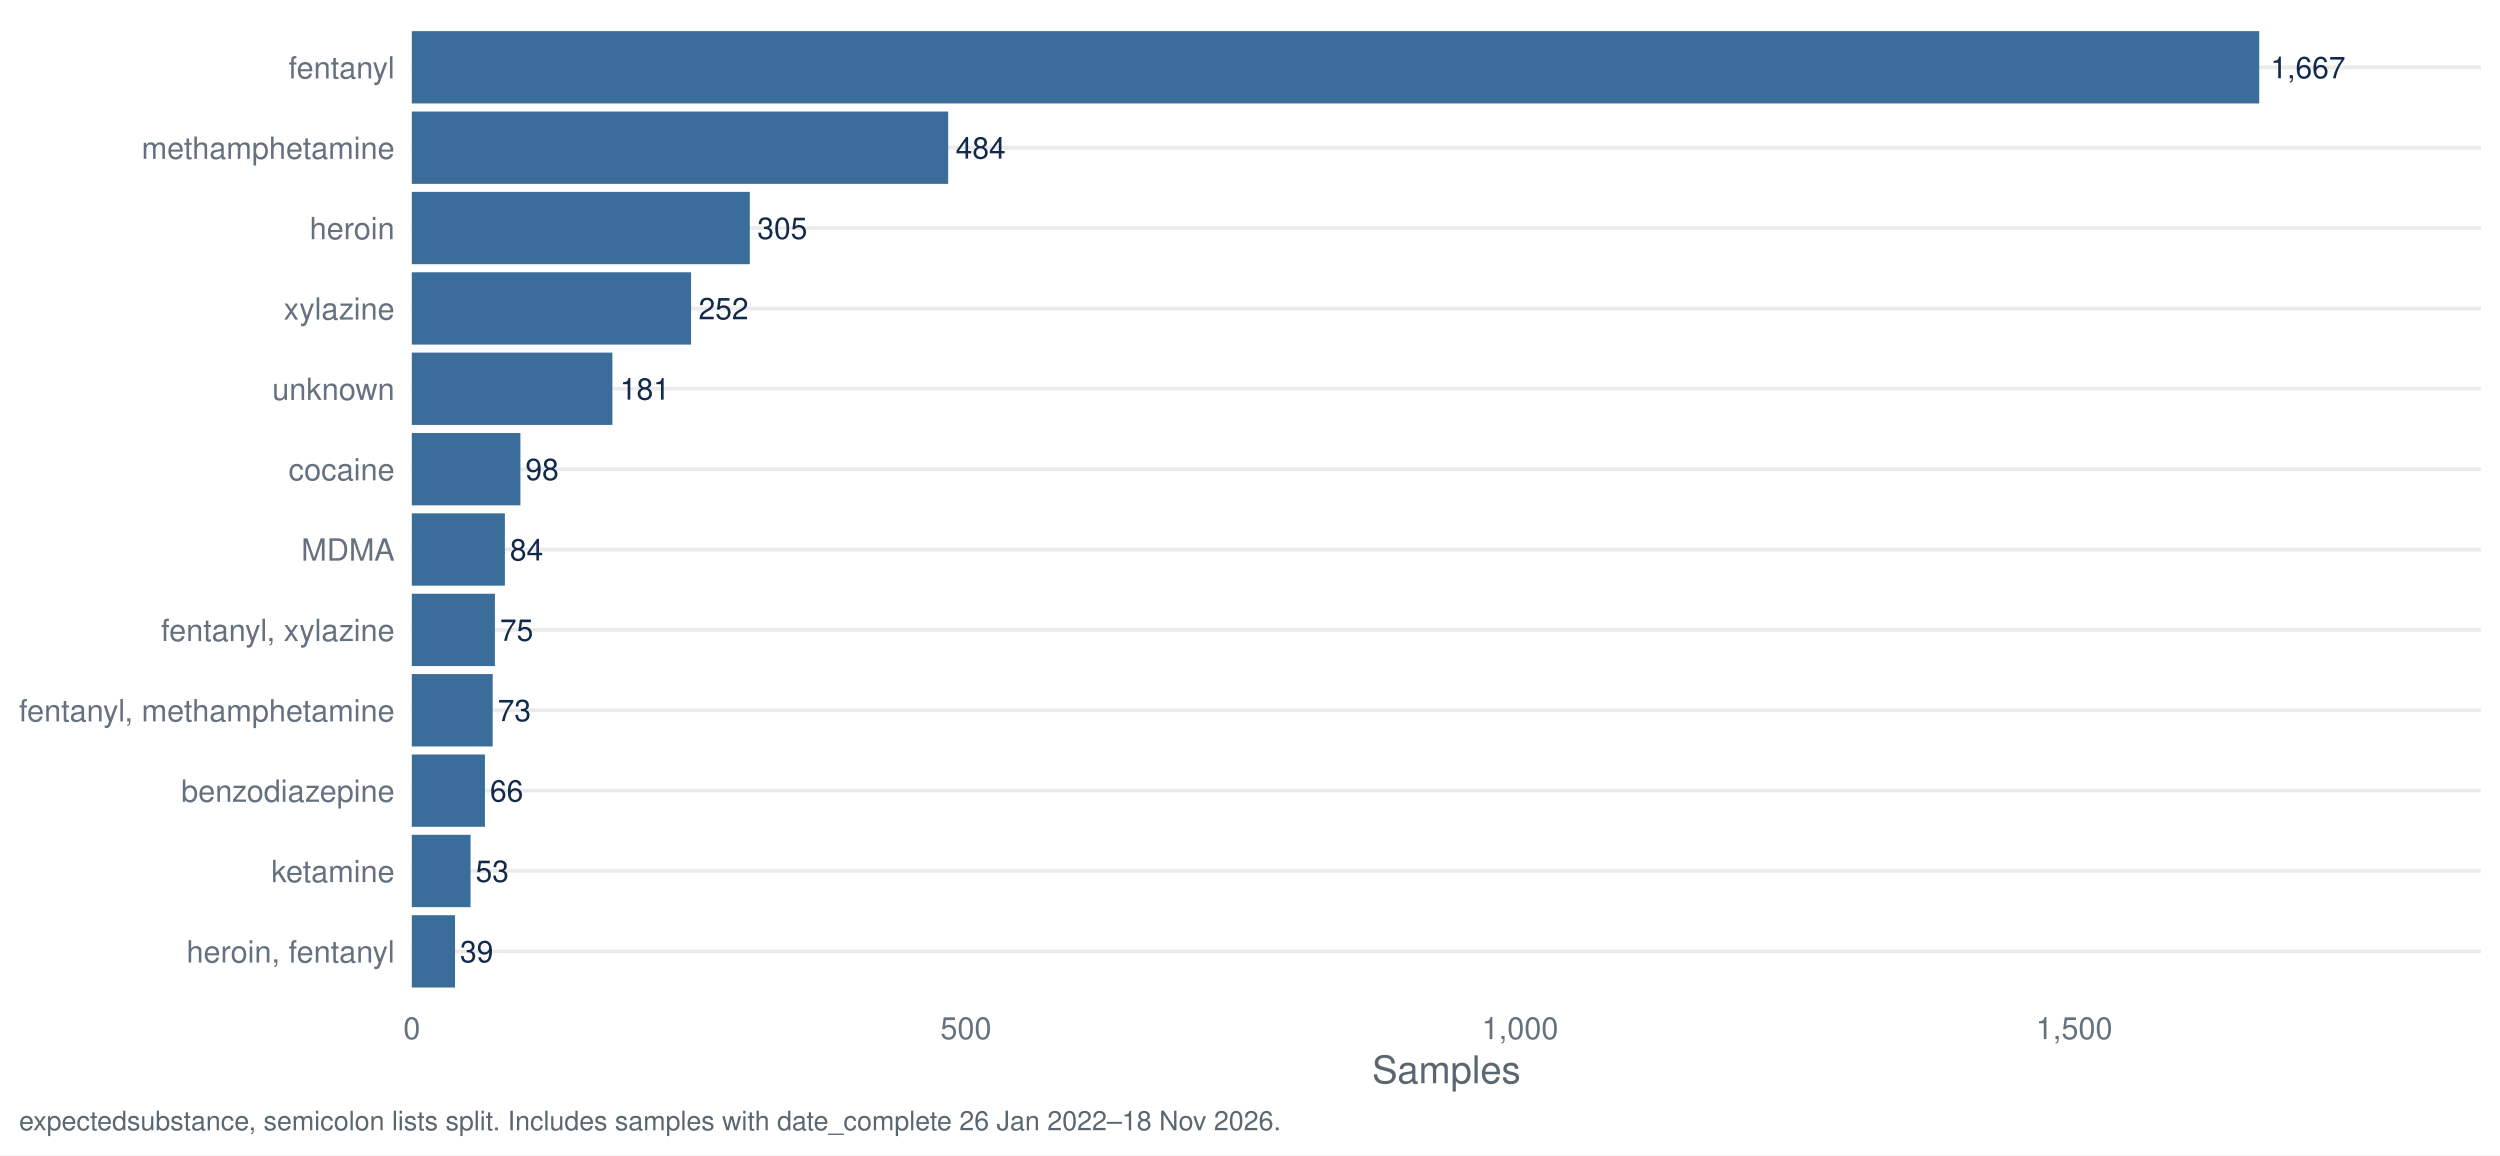
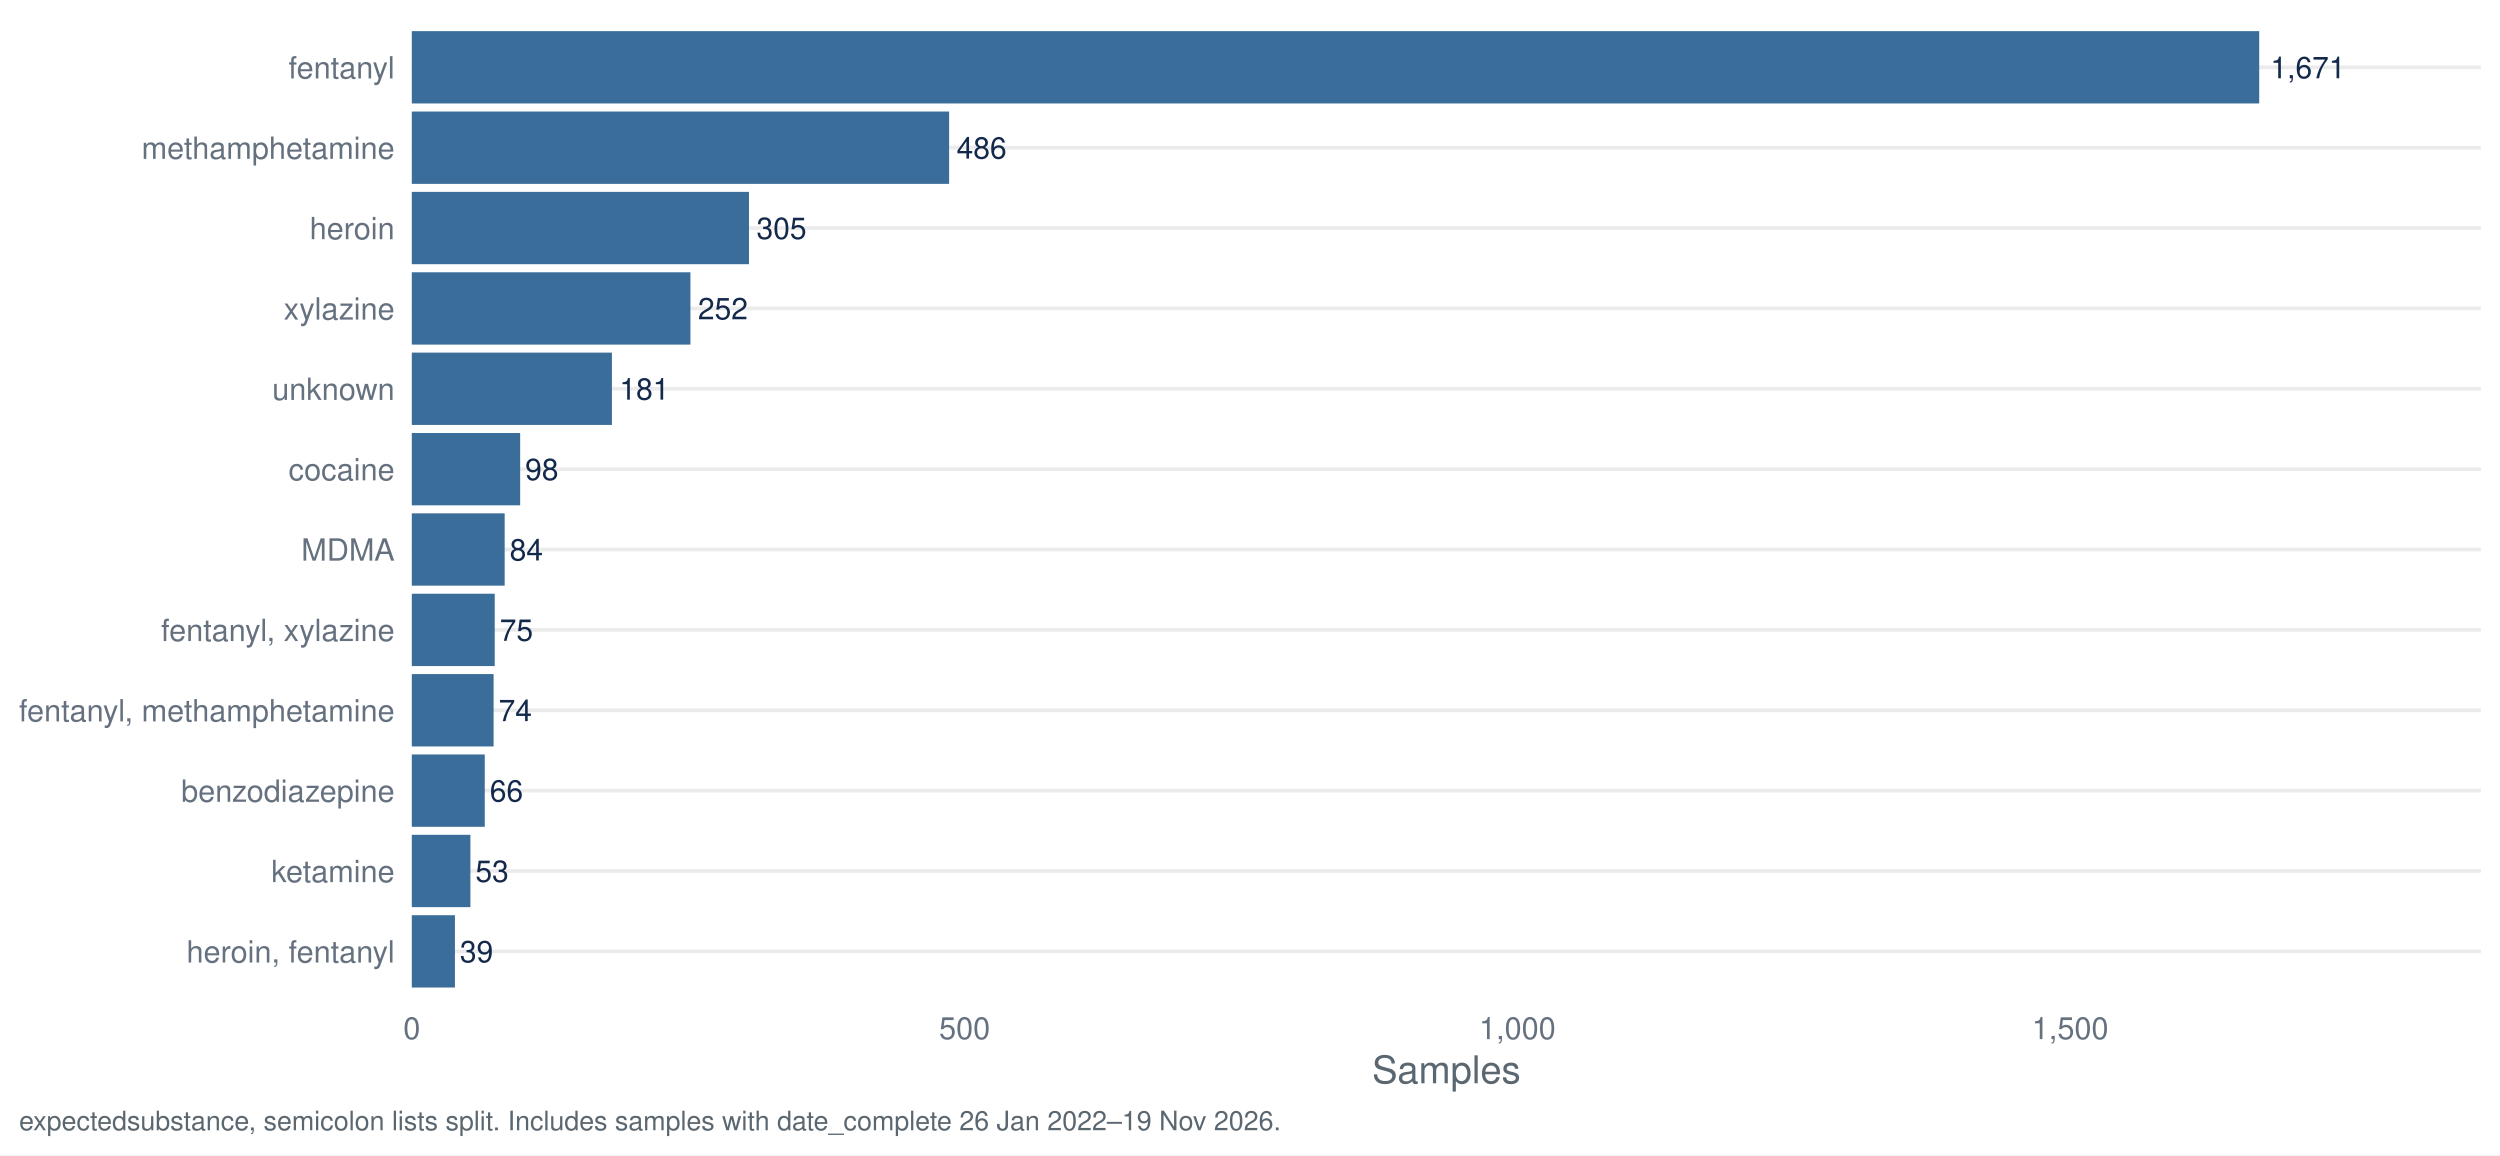
<svg xmlns="http://www.w3.org/2000/svg" width="1044.00pt" height="482.40pt" viewBox="0 0 1044.00 482.40">
  <g class="svglite">
    <defs>
      <style type="text/css">
    .svglite line, .svglite polyline, .svglite polygon, .svglite path, .svglite rect, .svglite circle {
      fill: none;
      stroke: #000000;
      stroke-linecap: round;
      stroke-linejoin: round;
      stroke-miterlimit: 10.00;
    }
    .svglite text {
      white-space: pre;
    }
    .svglite g.glyphgroup path {
      fill: inherit;
      stroke: none;
    }
  </style>
    </defs>
    <rect width="100%" height="100%" style="stroke: none; fill: #FFFFFF;" />
    <defs>
      <clipPath id="cpMC4wMHwxMDQ0LjAwfDAuMDB8NDgyLjQw">
        <rect x="0.00" y="0.00" width="1044.00" height="482.40" />
      </clipPath>
    </defs>
    <g clip-path="url(#cpMC4wMHwxMDQ0LjAwfDAuMDB8NDgyLjQw)">
      <rect x="0.00" y="0.00" width="1044.00" height="482.40" style="stroke-width: 1.55; stroke: none; fill: #FFFFFF;" />
    </g>
    <defs>
      <clipPath id="cpMTcxLjk3fDEwMzYuMDN8Ny45N3w0MTcuNDI=">
        <rect x="171.97" y="7.97" width="864.06" height="409.45" />
      </clipPath>
    </defs>
    <g clip-path="url(#cpMTcxLjk3fDEwMzYuMDN8Ny45N3w0MTcuNDI=)">
      <polyline points="171.97,397.29 1036.03,397.29 " style="stroke-width: 1.55; stroke: #EBEBEB; stroke-linecap: butt;" />
      <polyline points="171.97,363.72 1036.03,363.72 " style="stroke-width: 1.55; stroke: #EBEBEB; stroke-linecap: butt;" />
      <polyline points="171.97,330.16 1036.03,330.16 " style="stroke-width: 1.55; stroke: #EBEBEB; stroke-linecap: butt;" />
      <polyline points="171.97,296.60 1036.03,296.60 " style="stroke-width: 1.55; stroke: #EBEBEB; stroke-linecap: butt;" />
      <polyline points="171.97,263.04 1036.03,263.04 " style="stroke-width: 1.55; stroke: #EBEBEB; stroke-linecap: butt;" />
      <polyline points="171.97,229.48 1036.03,229.48 " style="stroke-width: 1.55; stroke: #EBEBEB; stroke-linecap: butt;" />
      <polyline points="171.97,195.92 1036.03,195.92 " style="stroke-width: 1.55; stroke: #EBEBEB; stroke-linecap: butt;" />
      <polyline points="171.97,162.35 1036.03,162.35 " style="stroke-width: 1.55; stroke: #EBEBEB; stroke-linecap: butt;" />
      <polyline points="171.97,128.79 1036.03,128.79 " style="stroke-width: 1.55; stroke: #EBEBEB; stroke-linecap: butt;" />
      <polyline points="171.97,95.23 1036.03,95.23 " style="stroke-width: 1.55; stroke: #EBEBEB; stroke-linecap: butt;" />
      <polyline points="171.97,61.67 1036.03,61.67 " style="stroke-width: 1.55; stroke: #EBEBEB; stroke-linecap: butt;" />
      <polyline points="171.97,28.11 1036.03,28.11 " style="stroke-width: 1.55; stroke: #EBEBEB; stroke-linecap: butt;" />
      <rect x="171.97" y="13.00" width="771.48" height="30.21" style="stroke-width: 1.55; stroke: none; stroke-linecap: butt; stroke-linejoin: miter; fill: #3A6D99;" />
-       <rect x="171.97" y="46.57" width="223.99" height="30.21" style="stroke-width: 1.55; stroke: none; stroke-linecap: butt; stroke-linejoin: miter; fill: #3A6D99;" />
-       <rect x="171.97" y="80.13" width="141.15" height="30.21" style="stroke-width: 1.55; stroke: none; stroke-linecap: butt; stroke-linejoin: miter; fill: #3A6D99;" />
-       <rect x="171.97" y="113.69" width="116.62" height="30.21" style="stroke-width: 1.55; stroke: none; stroke-linecap: butt; stroke-linejoin: miter; fill: #3A6D99;" />
-       <rect x="171.97" y="147.25" width="83.77" height="30.21" style="stroke-width: 1.55; stroke: none; stroke-linecap: butt; stroke-linejoin: miter; fill: #3A6D99;" />
-       <rect x="171.97" y="180.81" width="45.35" height="30.21" style="stroke-width: 1.55; stroke: none; stroke-linecap: butt; stroke-linejoin: miter; fill: #3A6D99;" />
-       <rect x="171.97" y="214.37" width="38.87" height="30.21" style="stroke-width: 1.55; stroke: none; stroke-linecap: butt; stroke-linejoin: miter; fill: #3A6D99;" />
-       <rect x="171.97" y="247.94" width="34.71" height="30.21" style="stroke-width: 1.55; stroke: none; stroke-linecap: butt; stroke-linejoin: miter; fill: #3A6D99;" />
-       <rect x="171.97" y="281.50" width="33.78" height="30.21" style="stroke-width: 1.55; stroke: none; stroke-linecap: butt; stroke-linejoin: miter; fill: #3A6D99;" />
-       <rect x="171.97" y="315.06" width="30.54" height="30.21" style="stroke-width: 1.55; stroke: none; stroke-linecap: butt; stroke-linejoin: miter; fill: #3A6D99;" />
-       <rect x="171.97" y="348.62" width="24.53" height="30.21" style="stroke-width: 1.55; stroke: none; stroke-linecap: butt; stroke-linejoin: miter; fill: #3A6D99;" />
-       <rect x="171.97" y="382.18" width="18.05" height="30.21" style="stroke-width: 1.55; stroke: none; stroke-linecap: butt; stroke-linejoin: miter; fill: #3A6D99;" />
-       <text x="948.15" y="32.67" style="font-size: 12.52px;fill: #13294B; font-family: &quot;Nimbus Sans&quot;;" textLength="31.30px" lengthAdjust="spacingAndGlyphs">1,667</text>
-       <text x="399.09" y="66.23" style="font-size: 12.52px;fill: #13294B; font-family: &quot;Nimbus Sans&quot;;" textLength="20.86px" lengthAdjust="spacingAndGlyphs">484</text>
-       <text x="316.25" y="99.79" style="font-size: 12.52px;fill: #13294B; font-family: &quot;Nimbus Sans&quot;;" textLength="20.86px" lengthAdjust="spacingAndGlyphs">305</text>
-       <text x="291.72" y="133.35" style="font-size: 12.52px;fill: #13294B; font-family: &quot;Nimbus Sans&quot;;" textLength="20.86px" lengthAdjust="spacingAndGlyphs">252</text>
-       <text x="258.87" y="166.91" style="font-size: 12.52px;fill: #13294B; font-family: &quot;Nimbus Sans&quot;;" textLength="20.86px" lengthAdjust="spacingAndGlyphs">181</text>
-       <text x="219.41" y="200.48" style="font-size: 12.52px;fill: #13294B; font-family: &quot;Nimbus Sans&quot;;" textLength="13.91px" lengthAdjust="spacingAndGlyphs">98</text>
-       <text x="212.93" y="234.04" style="font-size: 12.52px;fill: #13294B; font-family: &quot;Nimbus Sans&quot;;" textLength="13.91px" lengthAdjust="spacingAndGlyphs">84</text>
-       <text x="208.77" y="267.60" style="font-size: 12.52px;fill: #13294B; font-family: &quot;Nimbus Sans&quot;;" textLength="13.91px" lengthAdjust="spacingAndGlyphs">75</text>
-       <text x="207.84" y="301.16" style="font-size: 12.52px;fill: #13294B; font-family: &quot;Nimbus Sans&quot;;" textLength="13.91px" lengthAdjust="spacingAndGlyphs">73</text>
-       <text x="204.60" y="334.72" style="font-size: 12.52px;fill: #13294B; font-family: &quot;Nimbus Sans&quot;;" textLength="13.91px" lengthAdjust="spacingAndGlyphs">66</text>
-       <text x="198.59" y="368.28" style="font-size: 12.52px;fill: #13294B; font-family: &quot;Nimbus Sans&quot;;" textLength="13.91px" lengthAdjust="spacingAndGlyphs">53</text>
-       <text x="192.11" y="401.85" style="font-size: 12.52px;fill: #13294B; font-family: &quot;Nimbus Sans&quot;;" textLength="13.91px" lengthAdjust="spacingAndGlyphs">39</text>
+       <rect x="171.97" y="46.57" width="224.38" height="30.21" style="stroke-width: 1.55; stroke: none; stroke-linecap: butt; stroke-linejoin: miter; fill: #3A6D99;" />
+       <rect x="171.97" y="80.13" width="140.81" height="30.21" style="stroke-width: 1.55; stroke: none; stroke-linecap: butt; stroke-linejoin: miter; fill: #3A6D99;" />
+       <rect x="171.97" y="113.69" width="116.35" height="30.21" style="stroke-width: 1.55; stroke: none; stroke-linecap: butt; stroke-linejoin: miter; fill: #3A6D99;" />
+       <rect x="171.97" y="147.25" width="83.57" height="30.21" style="stroke-width: 1.55; stroke: none; stroke-linecap: butt; stroke-linejoin: miter; fill: #3A6D99;" />
+       <rect x="171.97" y="180.81" width="45.25" height="30.21" style="stroke-width: 1.55; stroke: none; stroke-linecap: butt; stroke-linejoin: miter; fill: #3A6D99;" />
+       <rect x="171.97" y="214.37" width="38.78" height="30.21" style="stroke-width: 1.55; stroke: none; stroke-linecap: butt; stroke-linejoin: miter; fill: #3A6D99;" />
+       <rect x="171.97" y="247.94" width="34.63" height="30.21" style="stroke-width: 1.55; stroke: none; stroke-linecap: butt; stroke-linejoin: miter; fill: #3A6D99;" />
+       <rect x="171.97" y="281.50" width="34.16" height="30.21" style="stroke-width: 1.55; stroke: none; stroke-linecap: butt; stroke-linejoin: miter; fill: #3A6D99;" />
+       <rect x="171.97" y="315.06" width="30.47" height="30.21" style="stroke-width: 1.55; stroke: none; stroke-linecap: butt; stroke-linejoin: miter; fill: #3A6D99;" />
+       <rect x="171.97" y="348.62" width="24.47" height="30.21" style="stroke-width: 1.55; stroke: none; stroke-linecap: butt; stroke-linejoin: miter; fill: #3A6D99;" />
+       <rect x="171.97" y="382.18" width="18.01" height="30.21" style="stroke-width: 1.55; stroke: none; stroke-linecap: butt; stroke-linejoin: miter; fill: #3A6D99;" />
+       <text x="948.15" y="32.67" style="font-size: 12.52px;fill: #13294B; font-family: &quot;Nimbus Sans&quot;;" textLength="31.30px" lengthAdjust="spacingAndGlyphs">1,671</text>
+       <text x="399.48" y="66.23" style="font-size: 12.52px;fill: #13294B; font-family: &quot;Nimbus Sans&quot;;" textLength="20.86px" lengthAdjust="spacingAndGlyphs">486</text>
+       <text x="315.92" y="99.79" style="font-size: 12.52px;fill: #13294B; font-family: &quot;Nimbus Sans&quot;;" textLength="20.86px" lengthAdjust="spacingAndGlyphs">305</text>
+       <text x="291.45" y="133.35" style="font-size: 12.52px;fill: #13294B; font-family: &quot;Nimbus Sans&quot;;" textLength="20.86px" lengthAdjust="spacingAndGlyphs">252</text>
+       <text x="258.67" y="166.91" style="font-size: 12.52px;fill: #13294B; font-family: &quot;Nimbus Sans&quot;;" textLength="20.86px" lengthAdjust="spacingAndGlyphs">181</text>
+       <text x="219.30" y="200.48" style="font-size: 12.52px;fill: #13294B; font-family: &quot;Nimbus Sans&quot;;" textLength="13.91px" lengthAdjust="spacingAndGlyphs">98</text>
+       <text x="212.84" y="234.04" style="font-size: 12.52px;fill: #13294B; font-family: &quot;Nimbus Sans&quot;;" textLength="13.91px" lengthAdjust="spacingAndGlyphs">84</text>
+       <text x="208.68" y="267.60" style="font-size: 12.52px;fill: #13294B; font-family: &quot;Nimbus Sans&quot;;" textLength="13.91px" lengthAdjust="spacingAndGlyphs">75</text>
+       <text x="208.22" y="301.16" style="font-size: 12.52px;fill: #13294B; font-family: &quot;Nimbus Sans&quot;;" textLength="13.91px" lengthAdjust="spacingAndGlyphs">74</text>
+       <text x="204.53" y="334.72" style="font-size: 12.52px;fill: #13294B; font-family: &quot;Nimbus Sans&quot;;" textLength="13.91px" lengthAdjust="spacingAndGlyphs">66</text>
+       <text x="198.53" y="368.28" style="font-size: 12.52px;fill: #13294B; font-family: &quot;Nimbus Sans&quot;;" textLength="13.91px" lengthAdjust="spacingAndGlyphs">53</text>
+       <text x="192.06" y="401.85" style="font-size: 12.52px;fill: #13294B; font-family: &quot;Nimbus Sans&quot;;" textLength="13.91px" lengthAdjust="spacingAndGlyphs">39</text>
    </g>
    <g clip-path="url(#cpMC4wMHwxMDQ0LjAwfDAuMDB8NDgyLjQw)">
      <text x="164.80" y="401.95" text-anchor="end" style="font-size: 12.80px;fill: #667180; font-family: &quot;Nimbus Sans&quot;;" textLength="86.91px" lengthAdjust="spacingAndGlyphs">heroin, fentanyl</text>
      <text x="164.80" y="368.39" text-anchor="end" style="font-size: 12.80px;fill: #667180; font-family: &quot;Nimbus Sans&quot;;" textLength="51.50px" lengthAdjust="spacingAndGlyphs">ketamine</text>
      <text x="164.80" y="334.83" text-anchor="end" style="font-size: 12.80px;fill: #667180; font-family: &quot;Nimbus Sans&quot;;" textLength="89.09px" lengthAdjust="spacingAndGlyphs">benzodiazepine</text>
      <text x="164.80" y="301.27" text-anchor="end" style="font-size: 12.80px;fill: #667180; font-family: &quot;Nimbus Sans&quot;;" textLength="156.83px" lengthAdjust="spacingAndGlyphs">fentanyl, methamphetamine</text>
      <text x="164.80" y="267.70" text-anchor="end" style="font-size: 12.80px;fill: #667180; font-family: &quot;Nimbus Sans&quot;;" textLength="97.56px" lengthAdjust="spacingAndGlyphs">fentanyl, xylazine</text>
      <text x="164.80" y="234.14" text-anchor="end" style="font-size: 12.80px;fill: #667180; font-family: &quot;Nimbus Sans&quot;;" textLength="38.97px" lengthAdjust="spacingAndGlyphs">MDMA</text>
      <text x="164.80" y="200.58" text-anchor="end" style="font-size: 12.80px;fill: #667180; font-family: &quot;Nimbus Sans&quot;;" textLength="44.30px" lengthAdjust="spacingAndGlyphs">cocaine</text>
      <text x="164.80" y="167.02" text-anchor="end" style="font-size: 12.80px;fill: #667180; font-family: &quot;Nimbus Sans&quot;;" textLength="51.09px" lengthAdjust="spacingAndGlyphs">unknown</text>
      <text x="164.80" y="133.46" text-anchor="end" style="font-size: 12.80px;fill: #667180; font-family: &quot;Nimbus Sans&quot;;" textLength="46.34px" lengthAdjust="spacingAndGlyphs">xylazine</text>
      <text x="164.80" y="99.90" text-anchor="end" style="font-size: 12.80px;fill: #667180; font-family: &quot;Nimbus Sans&quot;;" textLength="35.47px" lengthAdjust="spacingAndGlyphs">heroin</text>
      <text x="164.80" y="66.33" text-anchor="end" style="font-size: 12.80px;fill: #667180; font-family: &quot;Nimbus Sans&quot;;" textLength="105.61px" lengthAdjust="spacingAndGlyphs">methamphetamine</text>
      <text x="164.80" y="32.77" text-anchor="end" style="font-size: 12.80px;fill: #667180; font-family: &quot;Nimbus Sans&quot;;" textLength="44.31px" lengthAdjust="spacingAndGlyphs">fentanyl</text>
      <text x="171.97" y="433.93" text-anchor="middle" style="font-size: 12.80px;fill: #667180; font-family: &quot;Nimbus Sans&quot;;" textLength="7.11px" lengthAdjust="spacingAndGlyphs">0</text>
-       <text x="403.37" y="433.93" text-anchor="middle" style="font-size: 12.80px;fill: #667180; font-family: &quot;Nimbus Sans&quot;;" textLength="21.33px" lengthAdjust="spacingAndGlyphs">500</text>
-       <text x="634.77" y="433.93" text-anchor="middle" style="font-size: 12.80px;fill: #667180; font-family: &quot;Nimbus Sans&quot;;" textLength="32.00px" lengthAdjust="spacingAndGlyphs">1,000</text>
-       <text x="866.17" y="433.93" text-anchor="middle" style="font-size: 12.80px;fill: #667180; font-family: &quot;Nimbus Sans&quot;;" textLength="32.00px" lengthAdjust="spacingAndGlyphs">1,500</text>
+       <text x="402.82" y="433.93" text-anchor="middle" style="font-size: 12.80px;fill: #667180; font-family: &quot;Nimbus Sans&quot;;" textLength="21.33px" lengthAdjust="spacingAndGlyphs">500</text>
+       <text x="633.66" y="433.93" text-anchor="middle" style="font-size: 12.80px;fill: #667180; font-family: &quot;Nimbus Sans&quot;;" textLength="32.00px" lengthAdjust="spacingAndGlyphs">1,000</text>
+       <text x="864.50" y="433.93" text-anchor="middle" style="font-size: 12.80px;fill: #667180; font-family: &quot;Nimbus Sans&quot;;" textLength="32.00px" lengthAdjust="spacingAndGlyphs">1,500</text>
      <text x="604.00" y="452.37" text-anchor="middle" style="font-size: 16.00px;fill: #5B6770; font-family: &quot;Nimbus Sans&quot;;" textLength="62.06px" lengthAdjust="spacingAndGlyphs">Samples</text>
-       <text x="7.97" y="471.99" style="font-size: 11.20px;fill: #5B6770; font-family: &quot;Nimbus Sans&quot;;" textLength="526.31px" lengthAdjust="spacingAndGlyphs">expectedsubstance, semicolon lists split. Includes samples with date_complete 26 Jan 2022–18 Nov 2026.</text>
+       <text x="7.97" y="471.99" style="font-size: 11.20px;fill: #5B6770; font-family: &quot;Nimbus Sans&quot;;" textLength="526.31px" lengthAdjust="spacingAndGlyphs">expectedsubstance, semicolon lists split. Includes samples with date_complete 26 Jan 2022–19 Nov 2026.</text>
    </g>
  </g>
</svg>
